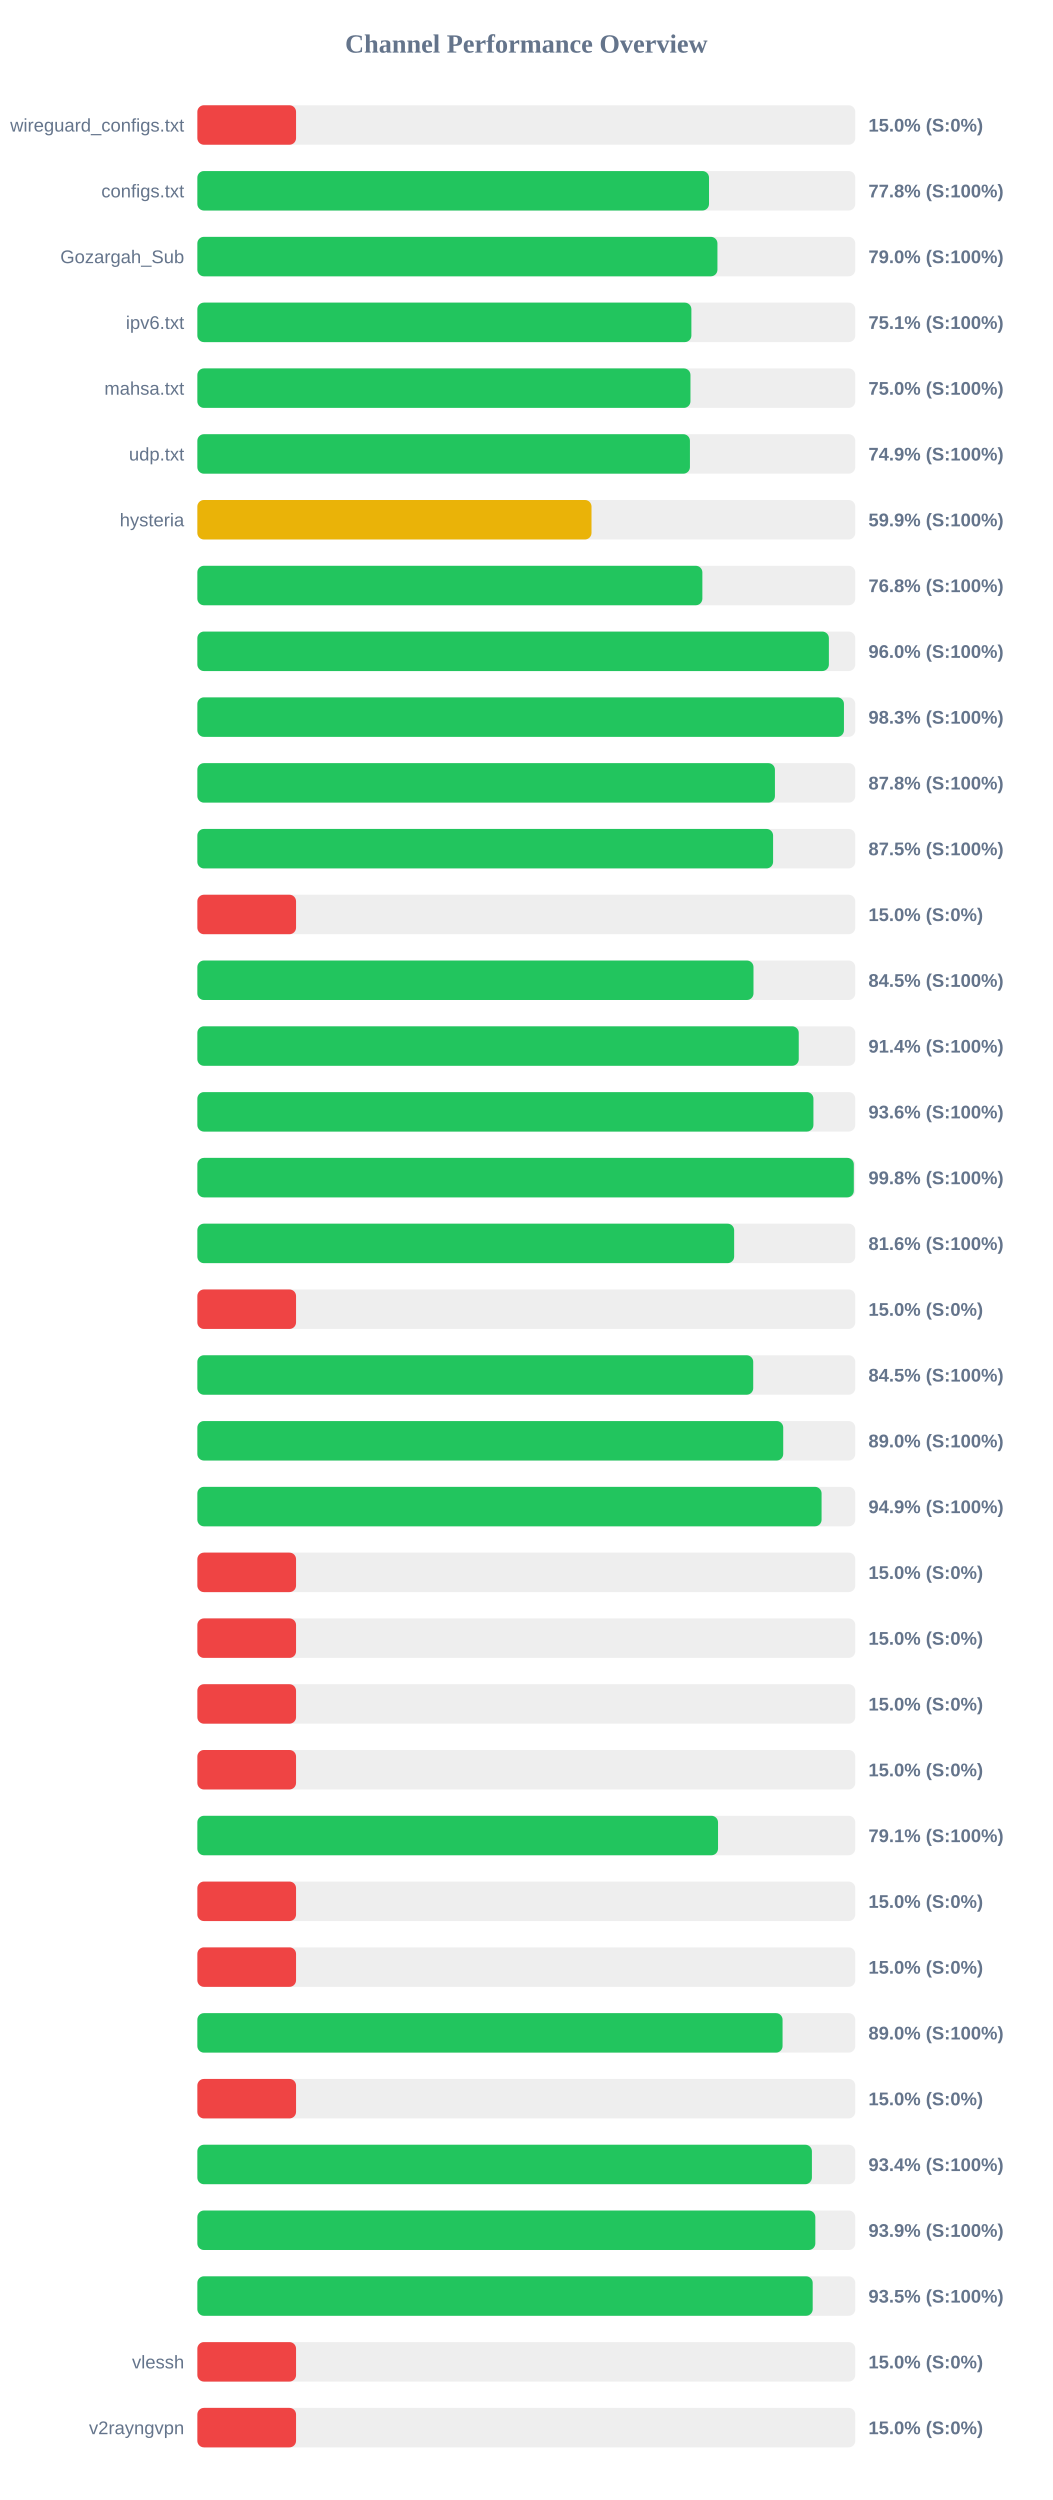
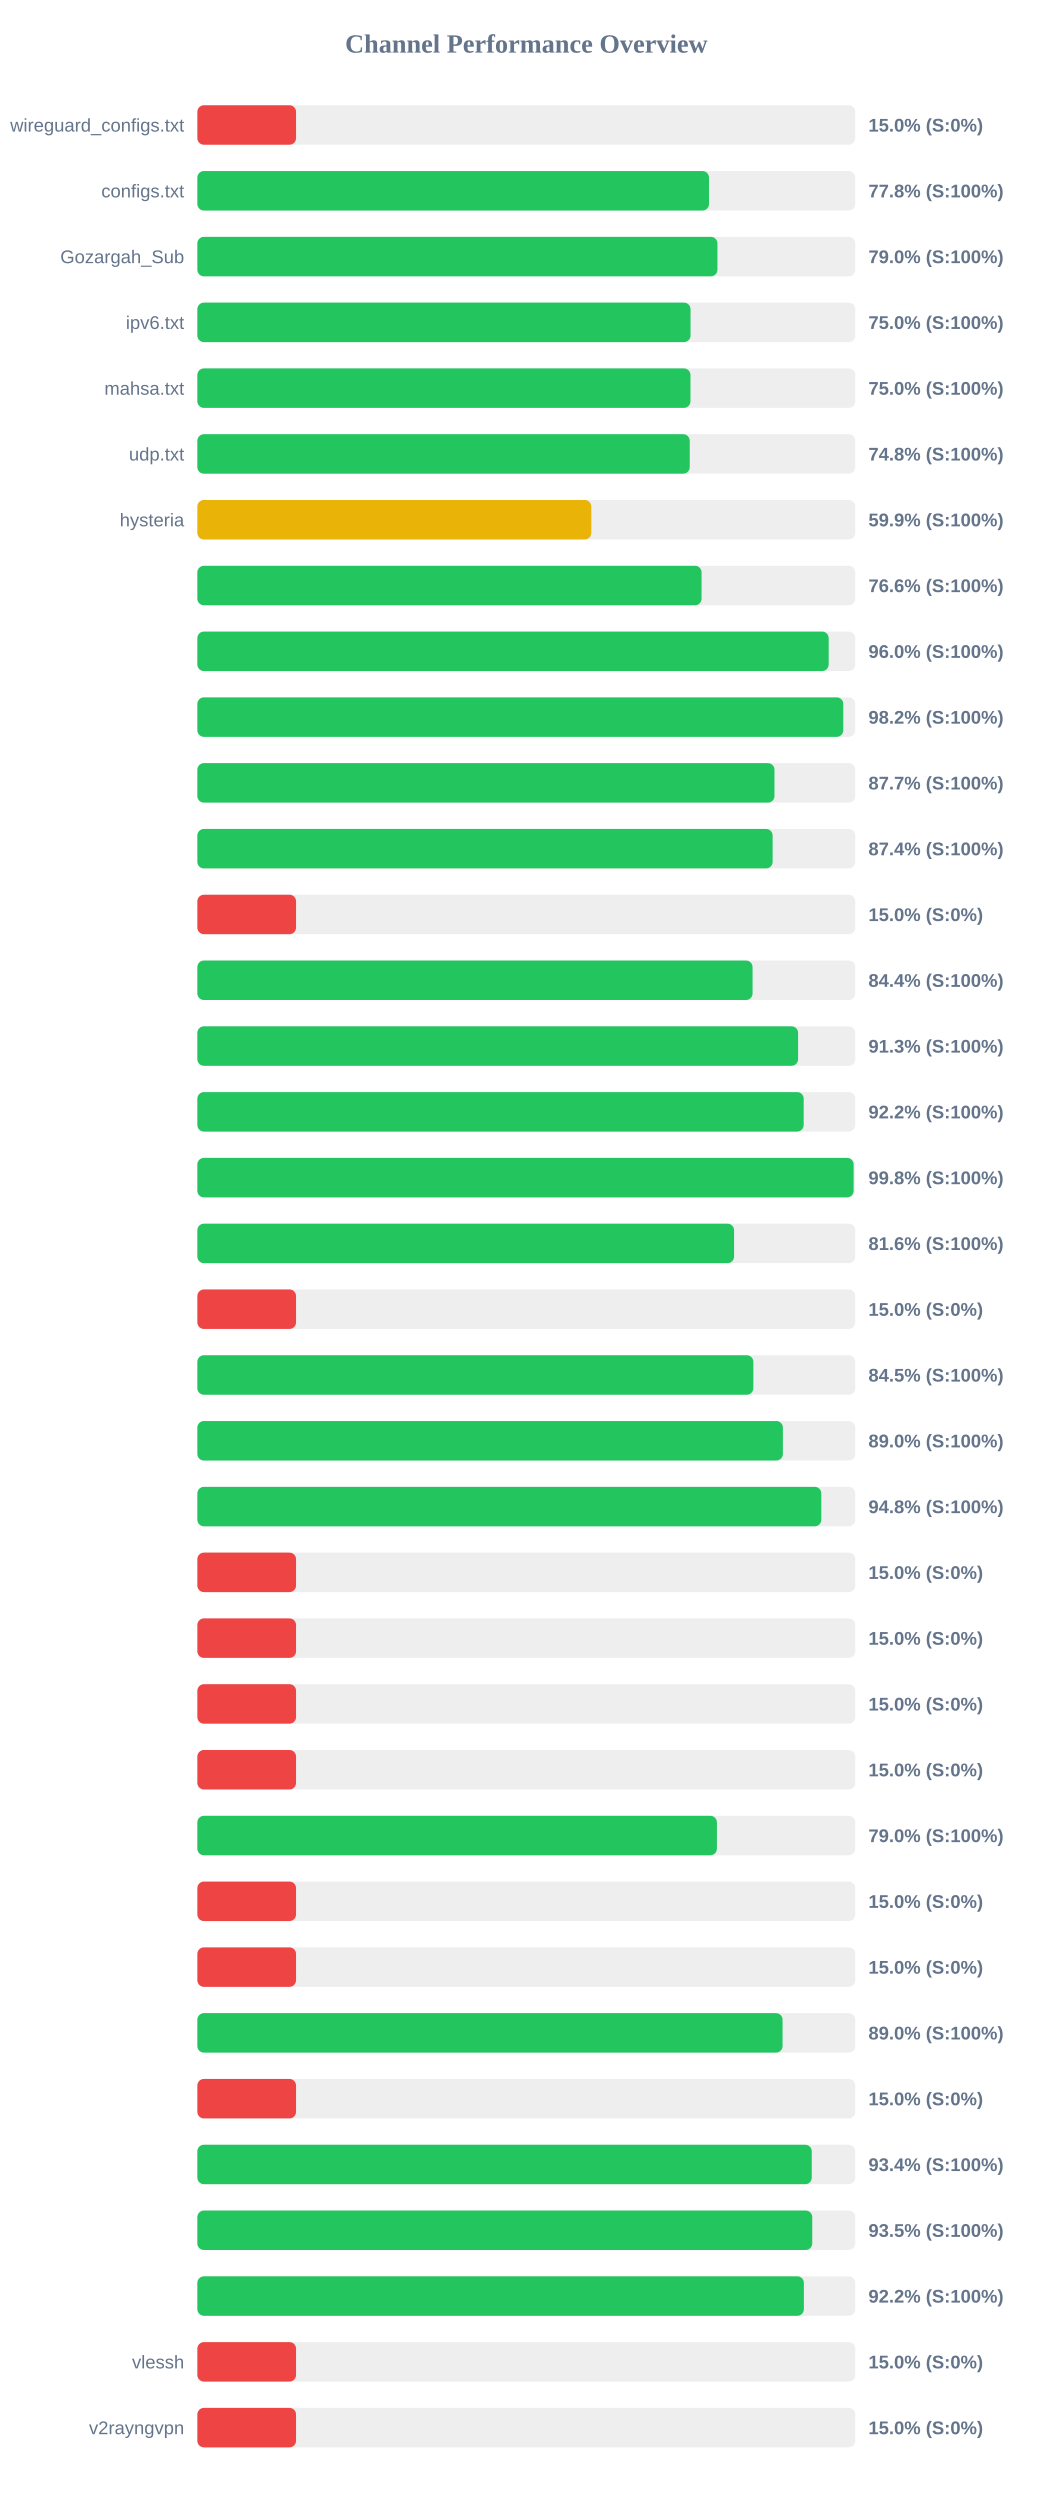
<svg xmlns="http://www.w3.org/2000/svg" width="800" height="1900" version="1.1">
  <style>
        .row { font: 14px Arial; fill: #64748b; }
        .score { font: bold 14px Arial; fill: #64748b; }
    </style>
  <text x="400" y="40" text-anchor="middle" font-size="20px" font-weight="bold" fill="#64748b">Channel Performance Overview</text>
  <rect x="150" y="80" width="500" height="30" fill="#eee" rx="5" />
  <rect x="150" y="80" width="75.0" height="30" fill="#ef4444" rx="5" />
  <text x="140" y="100" text-anchor="end" class="row">wireguard_configs.txt</text>
  <text x="660" y="100" text-anchor="start" class="score">15.0% (S:0%)</text>
  <rect x="150" y="130" width="500" height="30" fill="#eee" rx="5" />
  <rect x="150" y="130" width="388.85" height="30" fill="#22c55e" rx="5" />
  <text x="140" y="150" text-anchor="end" class="row">configs.txt</text>
  <text x="660" y="150" text-anchor="start" class="score">77.8% (S:100%)</text>
  <rect x="150" y="180" width="500" height="30" fill="#eee" rx="5" />
  <rect x="150" y="180" width="395.25" height="30" fill="#22c55e" rx="5" />
  <text x="140" y="200" text-anchor="end" class="row">Gozargah_Sub</text>
  <text x="660" y="200" text-anchor="start" class="score">79.0% (S:100%)</text>
  <rect x="150" y="230" width="500" height="30" fill="#eee" rx="5" />
-   <rect x="150" y="230" width="375.45" height="30" fill="#22c55e" rx="5" />
+   <rect x="150" y="230" width="374.8" height="30" fill="#22c55e" rx="5" />
  <text x="140" y="250" text-anchor="end" class="row">ipv6.txt</text>
-   <text x="660" y="250" text-anchor="start" class="score">75.1% (S:100%)</text>
+   <text x="660" y="250" text-anchor="start" class="score">75.0% (S:100%)</text>
  <rect x="150" y="280" width="500" height="30" fill="#eee" rx="5" />
  <rect x="150" y="280" width="374.75" height="30" fill="#22c55e" rx="5" />
  <text x="140" y="300" text-anchor="end" class="row">mahsa.txt</text>
  <text x="660" y="300" text-anchor="start" class="score">75.0% (S:100%)</text>
  <rect x="150" y="330" width="500" height="30" fill="#eee" rx="5" />
-   <rect x="150" y="330" width="374.35" height="30" fill="#22c55e" rx="5" />
+   <rect x="150" y="330" width="374.2" height="30" fill="#22c55e" rx="5" />
  <text x="140" y="350" text-anchor="end" class="row">udp.txt</text>
-   <text x="660" y="350" text-anchor="start" class="score">74.9% (S:100%)</text>
+   <text x="660" y="350" text-anchor="start" class="score">74.8% (S:100%)</text>
  <rect x="150" y="380" width="500" height="30" fill="#eee" rx="5" />
-   <rect x="150" y="380" width="299.55" height="30" fill="#eab308" rx="5" />
+   <rect x="150" y="380" width="299.4" height="30" fill="#eab308" rx="5" />
  <text x="140" y="400" text-anchor="end" class="row">hysteria</text>
  <text x="660" y="400" text-anchor="start" class="score">59.9% (S:100%)</text>
  <rect x="150" y="430" width="500" height="30" fill="#eee" rx="5" />
-   <rect x="150" y="430" width="383.8" height="30" fill="#22c55e" rx="5" />
+   <rect x="150" y="430" width="383.2" height="30" fill="#22c55e" rx="5" />
  <text x="140" y="450" text-anchor="end" class="row" />
-   <text x="660" y="450" text-anchor="start" class="score">76.8% (S:100%)</text>
+   <text x="660" y="450" text-anchor="start" class="score">76.6% (S:100%)</text>
  <rect x="150" y="480" width="500" height="30" fill="#eee" rx="5" />
-   <rect x="150" y="480" width="479.95" height="30" fill="#22c55e" rx="5" />
+   <rect x="150" y="480" width="479.8" height="30" fill="#22c55e" rx="5" />
  <text x="140" y="500" text-anchor="end" class="row" />
  <text x="660" y="500" text-anchor="start" class="score">96.0% (S:100%)</text>
  <rect x="150" y="530" width="500" height="30" fill="#eee" rx="5" />
-   <rect x="150" y="530" width="491.4" height="30" fill="#22c55e" rx="5" />
+   <rect x="150" y="530" width="490.9" height="30" fill="#22c55e" rx="5" />
  <text x="140" y="550" text-anchor="end" class="row" />
-   <text x="660" y="550" text-anchor="start" class="score">98.3% (S:100%)</text>
+   <text x="660" y="550" text-anchor="start" class="score">98.2% (S:100%)</text>
  <rect x="150" y="580" width="500" height="30" fill="#eee" rx="5" />
-   <rect x="150" y="580" width="438.95" height="30" fill="#22c55e" rx="5" />
+   <rect x="150" y="580" width="438.6" height="30" fill="#22c55e" rx="5" />
  <text x="140" y="600" text-anchor="end" class="row" />
-   <text x="660" y="600" text-anchor="start" class="score">87.8% (S:100%)</text>
+   <text x="660" y="600" text-anchor="start" class="score">87.7% (S:100%)</text>
  <rect x="150" y="630" width="500" height="30" fill="#eee" rx="5" />
-   <rect x="150" y="630" width="437.55" height="30" fill="#22c55e" rx="5" />
+   <rect x="150" y="630" width="437.2" height="30" fill="#22c55e" rx="5" />
  <text x="140" y="650" text-anchor="end" class="row" />
-   <text x="660" y="650" text-anchor="start" class="score">87.5% (S:100%)</text>
+   <text x="660" y="650" text-anchor="start" class="score">87.4% (S:100%)</text>
  <rect x="150" y="680" width="500" height="30" fill="#eee" rx="5" />
  <rect x="150" y="680" width="75.0" height="30" fill="#ef4444" rx="5" />
  <text x="140" y="700" text-anchor="end" class="row" />
  <text x="660" y="700" text-anchor="start" class="score">15.0% (S:0%)</text>
  <rect x="150" y="730" width="500" height="30" fill="#eee" rx="5" />
-   <rect x="150" y="730" width="422.65" height="30" fill="#22c55e" rx="5" />
+   <rect x="150" y="730" width="421.95" height="30" fill="#22c55e" rx="5" />
  <text x="140" y="750" text-anchor="end" class="row" />
-   <text x="660" y="750" text-anchor="start" class="score">84.5% (S:100%)</text>
+   <text x="660" y="750" text-anchor="start" class="score">84.4% (S:100%)</text>
  <rect x="150" y="780" width="500" height="30" fill="#eee" rx="5" />
-   <rect x="150" y="780" width="457.05" height="30" fill="#22c55e" rx="5" />
+   <rect x="150" y="780" width="456.55" height="30" fill="#22c55e" rx="5" />
  <text x="140" y="800" text-anchor="end" class="row" />
-   <text x="660" y="800" text-anchor="start" class="score">91.4% (S:100%)</text>
+   <text x="660" y="800" text-anchor="start" class="score">91.3% (S:100%)</text>
  <rect x="150" y="830" width="500" height="30" fill="#eee" rx="5" />
-   <rect x="150" y="830" width="468.2" height="30" fill="#22c55e" rx="5" />
+   <rect x="150" y="830" width="460.8" height="30" fill="#22c55e" rx="5" />
  <text x="140" y="850" text-anchor="end" class="row" />
-   <text x="660" y="850" text-anchor="start" class="score">93.6% (S:100%)</text>
+   <text x="660" y="850" text-anchor="start" class="score">92.2% (S:100%)</text>
  <rect x="150" y="880" width="500" height="30" fill="#eee" rx="5" />
-   <rect x="150" y="880" width="498.9" height="30" fill="#22c55e" rx="5" />
+   <rect x="150" y="880" width="498.75" height="30" fill="#22c55e" rx="5" />
  <text x="140" y="900" text-anchor="end" class="row" />
  <text x="660" y="900" text-anchor="start" class="score">99.8% (S:100%)</text>
  <rect x="150" y="930" width="500" height="30" fill="#eee" rx="5" />
-   <rect x="150" y="930" width="407.95" height="30" fill="#22c55e" rx="5" />
+   <rect x="150" y="930" width="407.9" height="30" fill="#22c55e" rx="5" />
  <text x="140" y="950" text-anchor="end" class="row" />
  <text x="660" y="950" text-anchor="start" class="score">81.6% (S:100%)</text>
  <rect x="150" y="980" width="500" height="30" fill="#eee" rx="5" />
  <rect x="150" y="980" width="75.0" height="30" fill="#ef4444" rx="5" />
  <text x="140" y="1000" text-anchor="end" class="row" />
  <text x="660" y="1000" text-anchor="start" class="score">15.0% (S:0%)</text>
  <rect x="150" y="1030" width="500" height="30" fill="#eee" rx="5" />
-   <rect x="150" y="1030" width="422.45" height="30" fill="#22c55e" rx="5" />
+   <rect x="150" y="1030" width="422.55" height="30" fill="#22c55e" rx="5" />
  <text x="140" y="1050" text-anchor="end" class="row" />
  <text x="660" y="1050" text-anchor="start" class="score">84.5% (S:100%)</text>
  <rect x="150" y="1080" width="500" height="30" fill="#eee" rx="5" />
-   <rect x="150" y="1080" width="445.25" height="30" fill="#22c55e" rx="5" />
+   <rect x="150" y="1080" width="445.0" height="30" fill="#22c55e" rx="5" />
  <text x="140" y="1100" text-anchor="end" class="row" />
  <text x="660" y="1100" text-anchor="start" class="score">89.0% (S:100%)</text>
  <rect x="150" y="1130" width="500" height="30" fill="#eee" rx="5" />
-   <rect x="150" y="1130" width="474.4" height="30" fill="#22c55e" rx="5" />
+   <rect x="150" y="1130" width="474.2" height="30" fill="#22c55e" rx="5" />
  <text x="140" y="1150" text-anchor="end" class="row" />
-   <text x="660" y="1150" text-anchor="start" class="score">94.9% (S:100%)</text>
+   <text x="660" y="1150" text-anchor="start" class="score">94.8% (S:100%)</text>
  <rect x="150" y="1180" width="500" height="30" fill="#eee" rx="5" />
  <rect x="150" y="1180" width="75.0" height="30" fill="#ef4444" rx="5" />
  <text x="140" y="1200" text-anchor="end" class="row" />
  <text x="660" y="1200" text-anchor="start" class="score">15.0% (S:0%)</text>
  <rect x="150" y="1230" width="500" height="30" fill="#eee" rx="5" />
  <rect x="150" y="1230" width="75.0" height="30" fill="#ef4444" rx="5" />
  <text x="140" y="1250" text-anchor="end" class="row" />
  <text x="660" y="1250" text-anchor="start" class="score">15.0% (S:0%)</text>
  <rect x="150" y="1280" width="500" height="30" fill="#eee" rx="5" />
  <rect x="150" y="1280" width="75.0" height="30" fill="#ef4444" rx="5" />
  <text x="140" y="1300" text-anchor="end" class="row" />
  <text x="660" y="1300" text-anchor="start" class="score">15.0% (S:0%)</text>
  <rect x="150" y="1330" width="500" height="30" fill="#eee" rx="5" />
  <rect x="150" y="1330" width="75.0" height="30" fill="#ef4444" rx="5" />
  <text x="140" y="1350" text-anchor="end" class="row" />
  <text x="660" y="1350" text-anchor="start" class="score">15.0% (S:0%)</text>
  <rect x="150" y="1380" width="500" height="30" fill="#eee" rx="5" />
-   <rect x="150" y="1380" width="395.7" height="30" fill="#22c55e" rx="5" />
+   <rect x="150" y="1380" width="394.85" height="30" fill="#22c55e" rx="5" />
  <text x="140" y="1400" text-anchor="end" class="row" />
-   <text x="660" y="1400" text-anchor="start" class="score">79.1% (S:100%)</text>
+   <text x="660" y="1400" text-anchor="start" class="score">79.0% (S:100%)</text>
  <rect x="150" y="1430" width="500" height="30" fill="#eee" rx="5" />
  <rect x="150" y="1430" width="75.0" height="30" fill="#ef4444" rx="5" />
  <text x="140" y="1450" text-anchor="end" class="row" />
  <text x="660" y="1450" text-anchor="start" class="score">15.0% (S:0%)</text>
  <rect x="150" y="1480" width="500" height="30" fill="#eee" rx="5" />
  <rect x="150" y="1480" width="75.0" height="30" fill="#ef4444" rx="5" />
  <text x="140" y="1500" text-anchor="end" class="row" />
  <text x="660" y="1500" text-anchor="start" class="score">15.0% (S:0%)</text>
  <rect x="150" y="1530" width="500" height="30" fill="#eee" rx="5" />
  <rect x="150" y="1530" width="444.75" height="30" fill="#22c55e" rx="5" />
  <text x="140" y="1550" text-anchor="end" class="row" />
  <text x="660" y="1550" text-anchor="start" class="score">89.0% (S:100%)</text>
  <rect x="150" y="1580" width="500" height="30" fill="#eee" rx="5" />
  <rect x="150" y="1580" width="75.0" height="30" fill="#ef4444" rx="5" />
  <text x="140" y="1600" text-anchor="end" class="row" />
  <text x="660" y="1600" text-anchor="start" class="score">15.0% (S:0%)</text>
  <rect x="150" y="1630" width="500" height="30" fill="#eee" rx="5" />
-   <rect x="150" y="1630" width="467.05" height="30" fill="#22c55e" rx="5" />
+   <rect x="150" y="1630" width="466.95" height="30" fill="#22c55e" rx="5" />
  <text x="140" y="1650" text-anchor="end" class="row" />
  <text x="660" y="1650" text-anchor="start" class="score">93.4% (S:100%)</text>
  <rect x="150" y="1680" width="500" height="30" fill="#eee" rx="5" />
-   <rect x="150" y="1680" width="469.65" height="30" fill="#22c55e" rx="5" />
+   <rect x="150" y="1680" width="467.3" height="30" fill="#22c55e" rx="5" />
  <text x="140" y="1700" text-anchor="end" class="row" />
-   <text x="660" y="1700" text-anchor="start" class="score">93.9% (S:100%)</text>
+   <text x="660" y="1700" text-anchor="start" class="score">93.5% (S:100%)</text>
  <rect x="150" y="1730" width="500" height="30" fill="#eee" rx="5" />
-   <rect x="150" y="1730" width="467.65" height="30" fill="#22c55e" rx="5" />
+   <rect x="150" y="1730" width="460.95" height="30" fill="#22c55e" rx="5" />
  <text x="140" y="1750" text-anchor="end" class="row" />
-   <text x="660" y="1750" text-anchor="start" class="score">93.5% (S:100%)</text>
+   <text x="660" y="1750" text-anchor="start" class="score">92.2% (S:100%)</text>
  <rect x="150" y="1780" width="500" height="30" fill="#eee" rx="5" />
  <rect x="150" y="1780" width="75.0" height="30" fill="#ef4444" rx="5" />
  <text x="140" y="1800" text-anchor="end" class="row">vlessh</text>
  <text x="660" y="1800" text-anchor="start" class="score">15.0% (S:0%)</text>
  <rect x="150" y="1830" width="500" height="30" fill="#eee" rx="5" />
  <rect x="150" y="1830" width="75.0" height="30" fill="#ef4444" rx="5" />
  <text x="140" y="1850" text-anchor="end" class="row">v2rayngvpn</text>
  <text x="660" y="1850" text-anchor="start" class="score">15.0% (S:0%)</text>
</svg>
